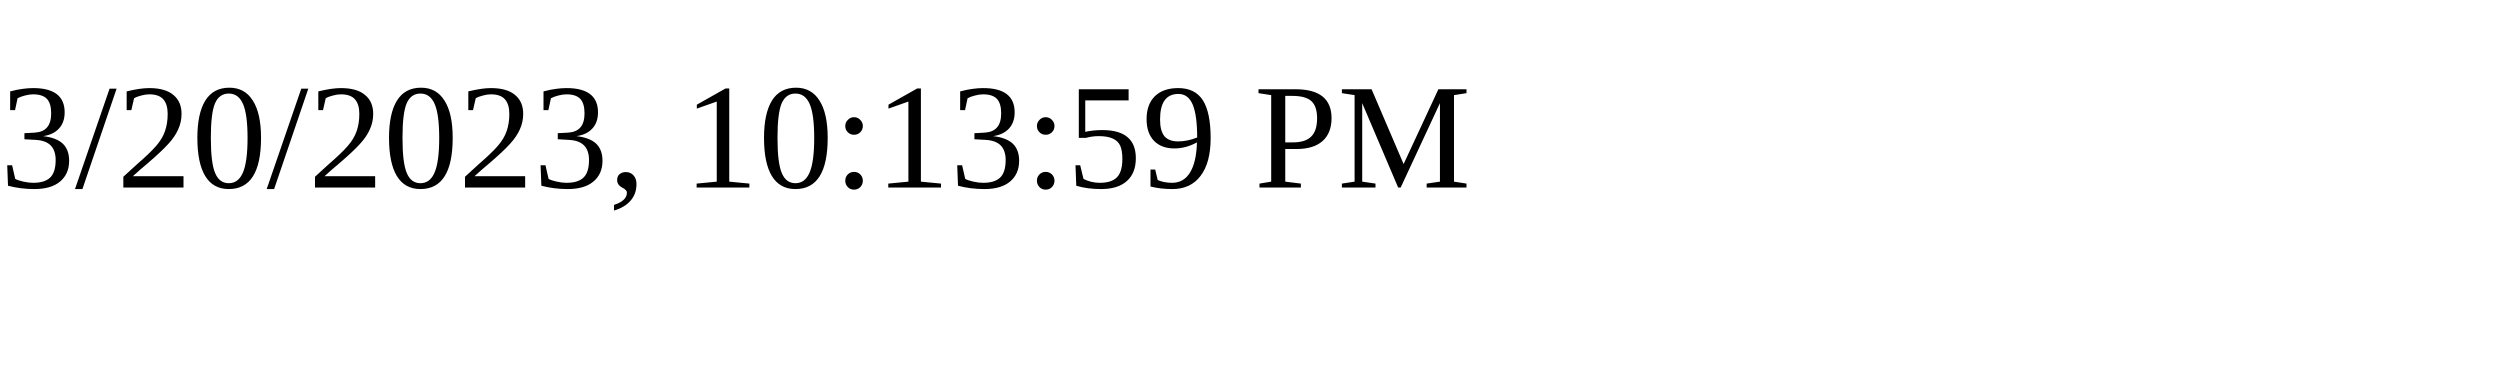
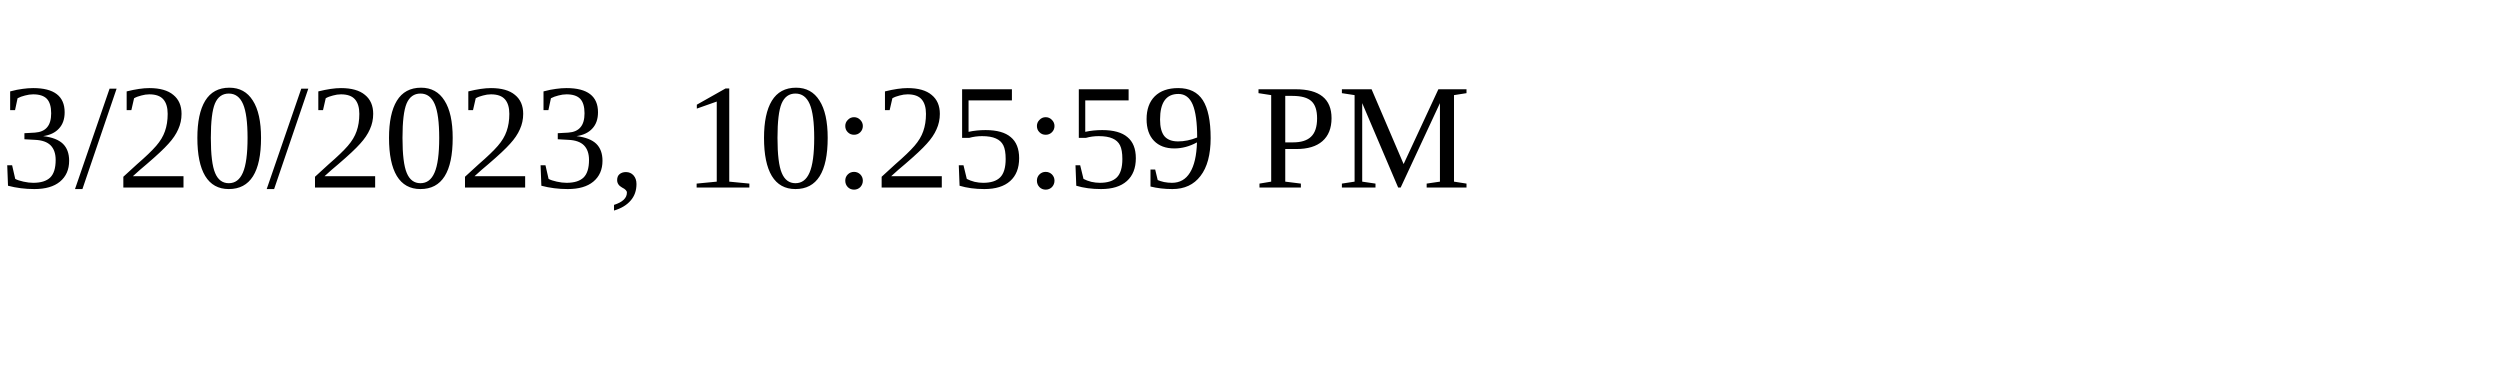
<svg xmlns="http://www.w3.org/2000/svg" height="30" width="200">
-   <text x="0" y="15">3/20/2023, 10:13:59 PM</text>
+   <text x="0" y="15">3/20/2023, 10:25:59 PM</text>
</svg>
